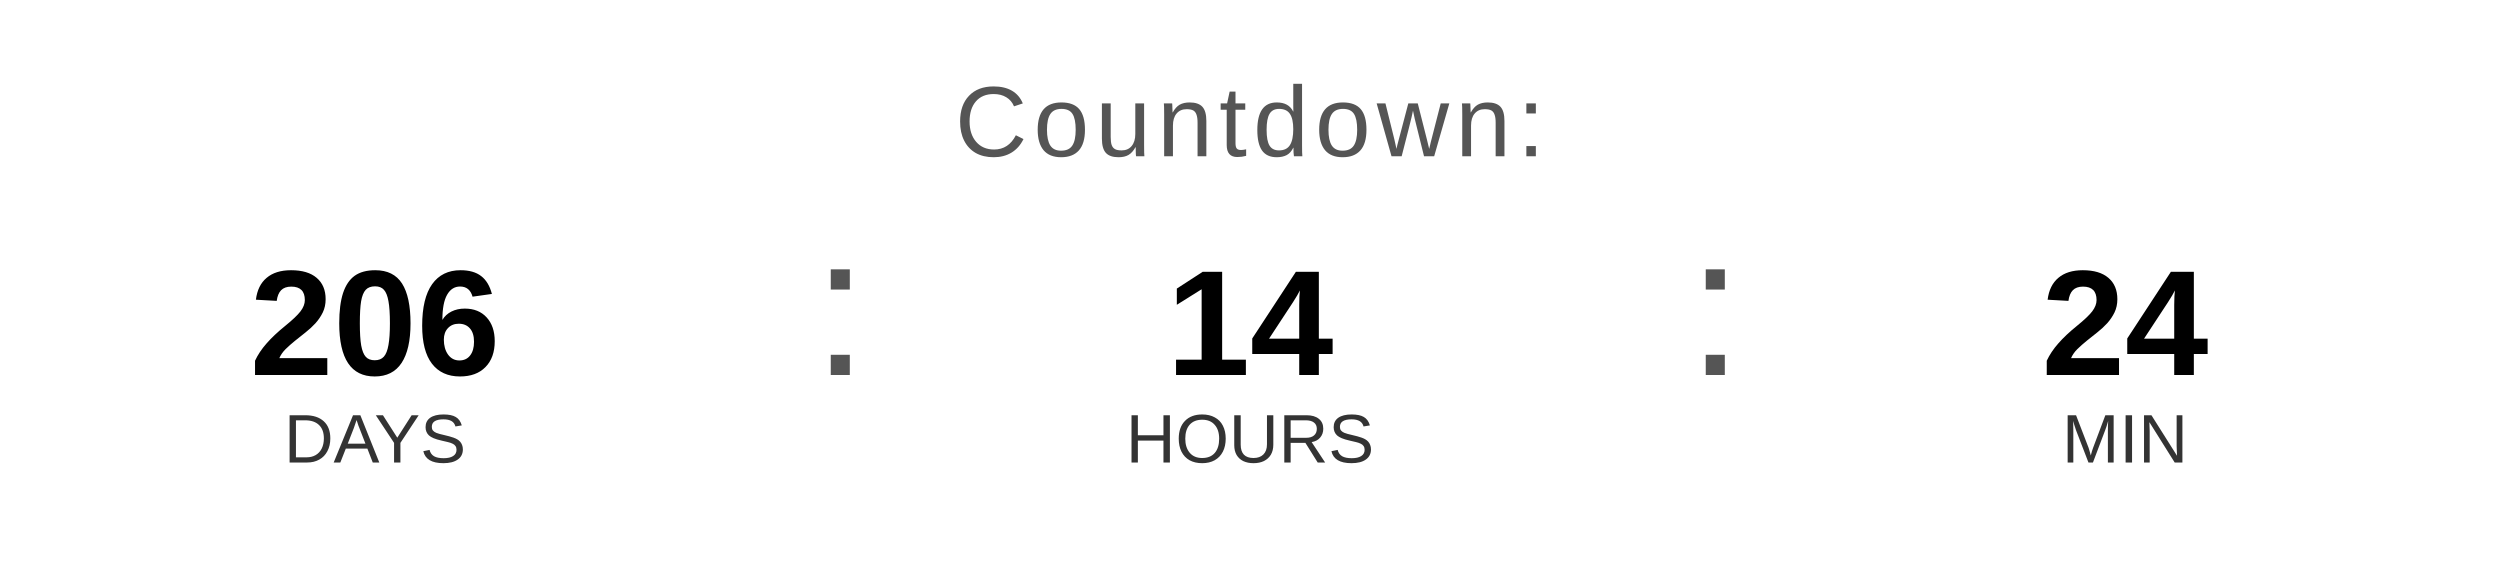
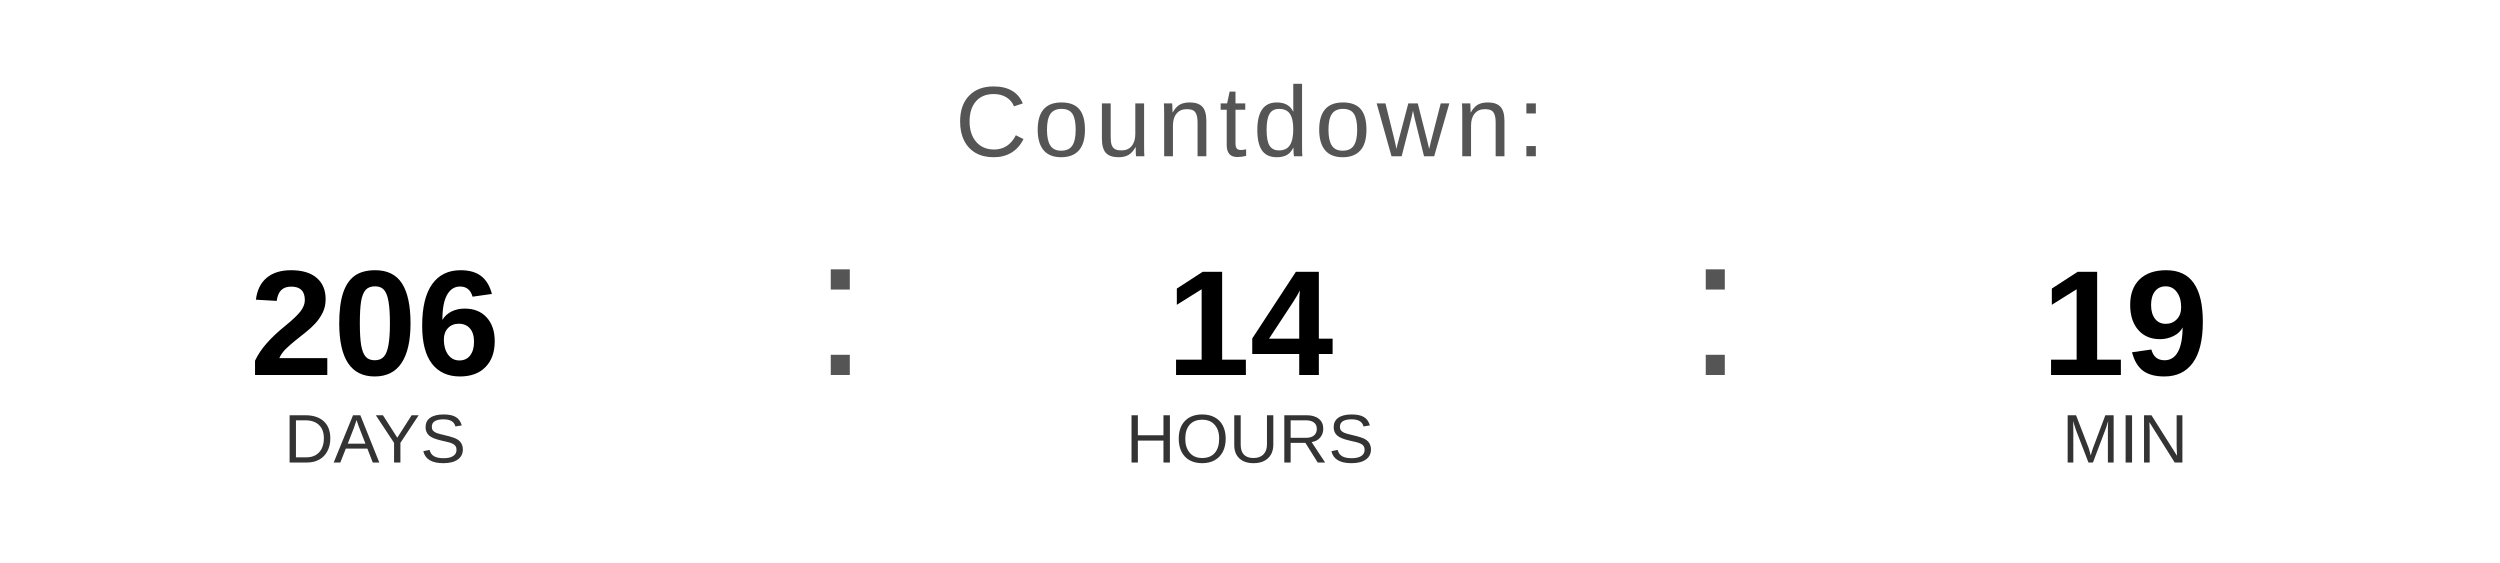
<svg xmlns="http://www.w3.org/2000/svg" width="400" height="90" viewBox="0 0 400 90">
  <text x="200" y="25" font-family="Arial, Helvetica, sans-serif" font-size="16" fill="#555555" text-anchor="middle" letter-spacing="1">
    Countdown:
  </text>
  <text x="60" y="60" font-family="Arial, Helvetica, sans-serif" font-size="24" font-weight="bold" fill="#000000" text-anchor="middle">206</text>
  <text x="60" y="74" font-family="Arial, Helvetica, sans-serif" font-size="11" fill="#333333" text-anchor="middle">DAYS</text>
  <text x="130" y="60" font-family="Arial, sans-serif" font-size="32" fill="#555555">:</text>
  <text x="200" y="60" font-family="Arial, Helvetica, sans-serif" font-size="24" font-weight="bold" fill="#000000" text-anchor="middle">14</text>
  <text x="200" y="74" font-family="Arial, Helvetica, sans-serif" font-size="11" fill="#333333" text-anchor="middle">HOURS</text>
  <text x="270" y="60" font-family="Arial, sans-serif" font-size="32" fill="#555555">:</text>
-   <text x="340" y="60" font-family="Arial, Helvetica, sans-serif" font-size="24" font-weight="bold" fill="#000000" text-anchor="middle">24</text>
+   <text x="340" y="60" font-family="Arial, Helvetica, sans-serif" font-size="24" font-weight="bold" fill="#000000" text-anchor="middle">19</text>
  <text x="340" y="74" font-family="Arial, Helvetica, sans-serif" font-size="11" fill="#333333" text-anchor="middle">MIN</text>
</svg>
